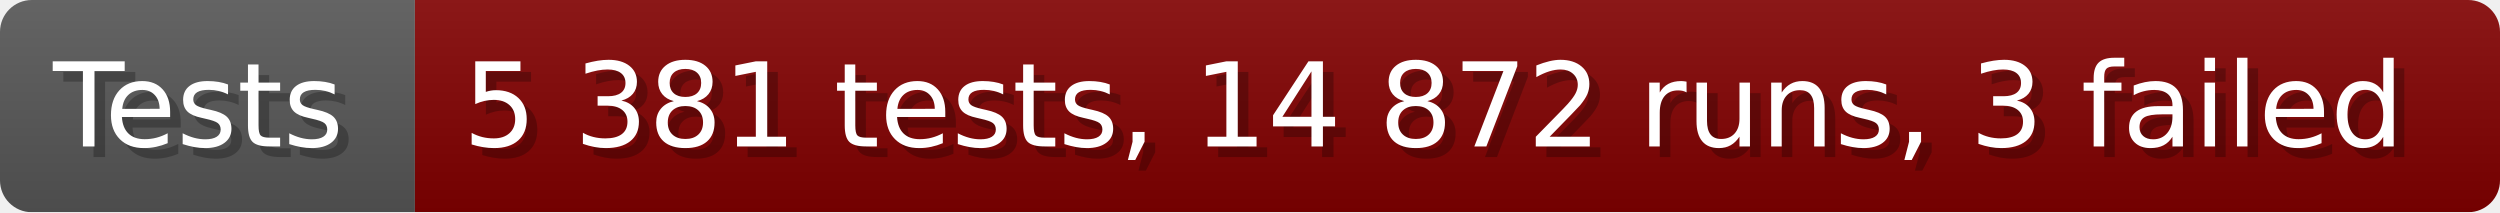
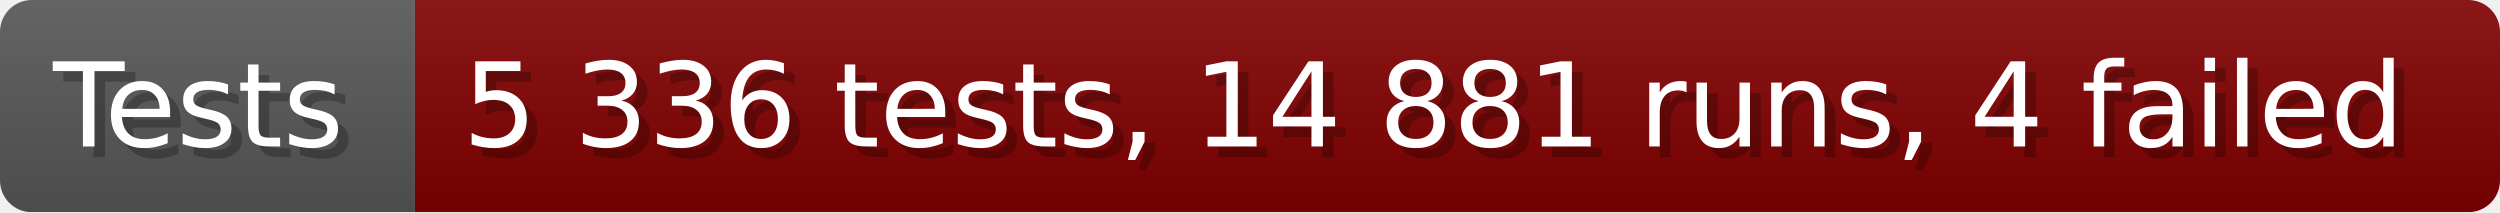
- <svg xmlns="http://www.w3.org/2000/svg" width="235.6" height="20" viewBox="0 0 2356 200" role="img" aria-label="Tests: 5 381 tests, 14 872 runs, 3 failed">
+ <svg xmlns="http://www.w3.org/2000/svg" width="235.6" height="20" viewBox="0 0 2356 200" role="img" aria-label="Tests: 5 336 tests, 14 881 runs, 4 failed">
  <linearGradient id="a" x2="0" y2="100%">
    <stop offset="0" stop-opacity=".1" stop-color="#EEE" />
    <stop offset="1" stop-opacity=".1" />
  </linearGradient>
  <mask id="m">
    <rect width="2356" height="200" rx="30" fill="#FFF" />
  </mask>
  <g mask="url(#m)">
    <rect width="391" height="200" fill="#555" />
    <rect width="1965" height="200" fill="#800000" x="391" />
    <rect width="2356" height="200" fill="url(#a)" />
  </g>
  <g aria-hidden="true" fill="#fff" text-anchor="start" font-family="Verdana,DejaVu Sans,sans-serif" font-size="110">
    <text x="60" y="148" textLength="291" fill="#000" opacity="0.25">Tests</text>
    <text x="50" y="138" textLength="291">Tests</text>
-     <text x="446" y="148" textLength="1865" fill="#000" opacity="0.25">5 381 tests, 14 872 runs, 3 failed</text>
-     <text x="436" y="138" textLength="1865">5 381 tests, 14 872 runs, 3 failed</text>
+     <text x="446" y="148" textLength="1865" fill="#000" opacity="0.25">5 336 tests, 14 881 runs, 4 failed</text>
+     <text x="436" y="138" textLength="1865">5 336 tests, 14 881 runs, 4 failed</text>
  </g>
</svg>
